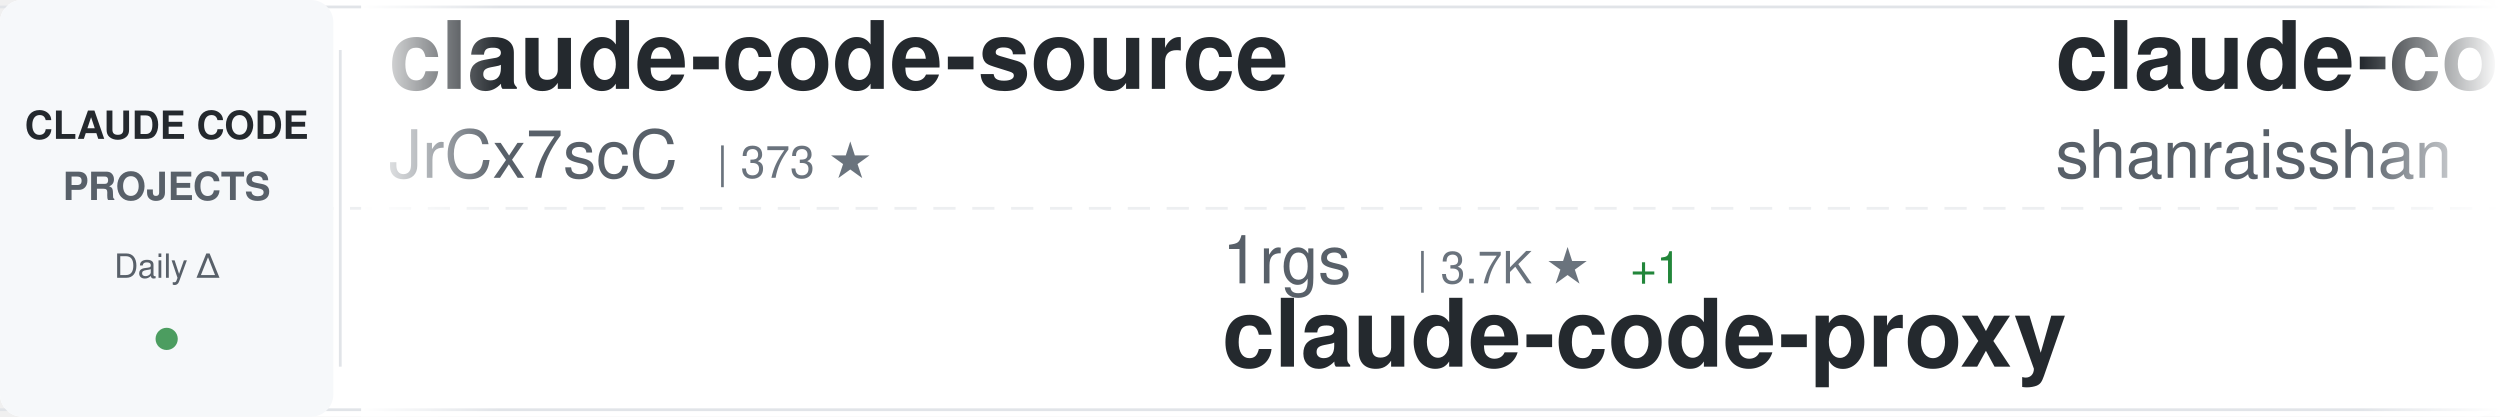
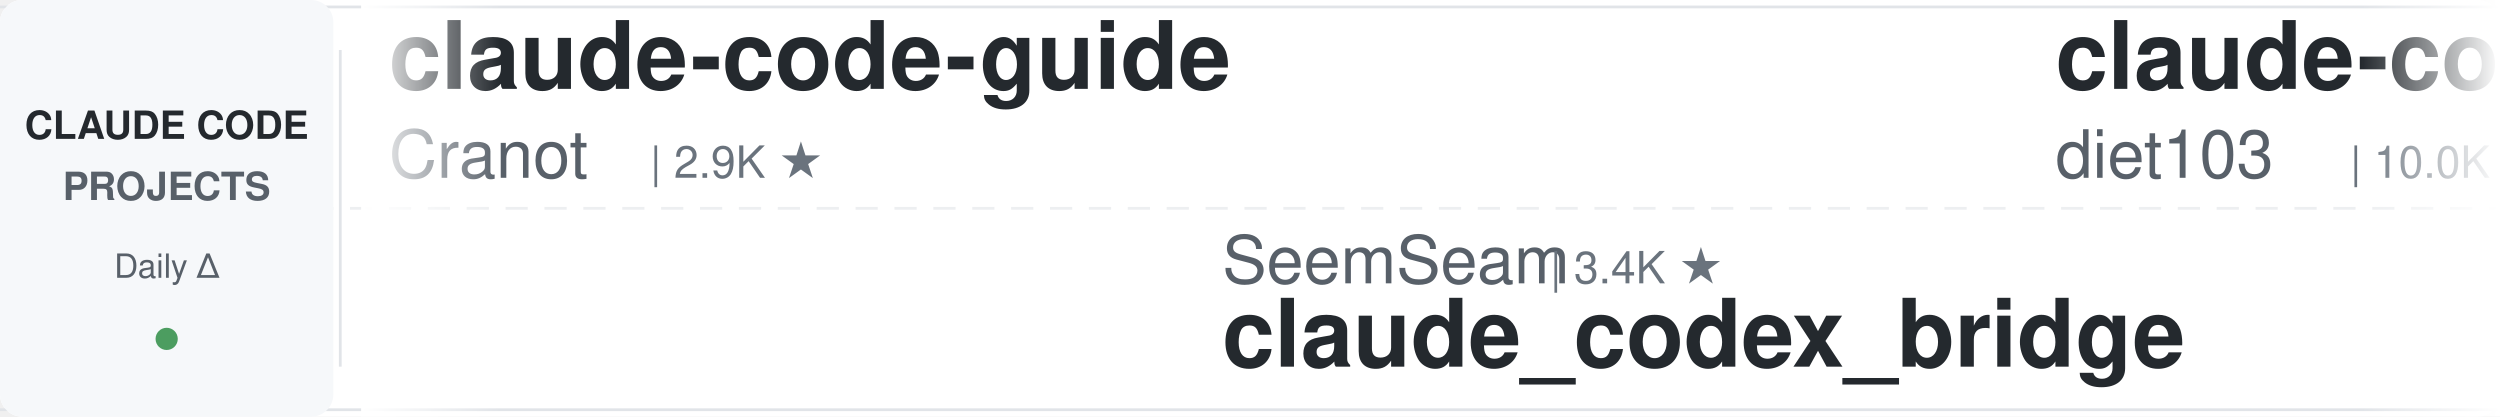
<svg xmlns="http://www.w3.org/2000/svg" width="900" height="150">
  <defs>
    <linearGradient id="awesomeLeftFade" x1="0%" y1="0%" x2="100%" y2="0%">
      <stop offset="0%" style="stop-color:#ffffff;stop-opacity:1" />
      <stop offset="100%" style="stop-color:#ffffff;stop-opacity:0" />
    </linearGradient>
    <linearGradient id="awesomeRightFade" x1="0%" y1="0%" x2="100%" y2="0%">
      <stop offset="0%" style="stop-color:#ffffff;stop-opacity:0" />
      <stop offset="100%" style="stop-color:#ffffff;stop-opacity:1" />
    </linearGradient>
  </defs>
  <rect width="900" height="150" fill="#ffffff" rx="8" />
  <rect x="0" y="2" width="900" height="1" fill="#e1e4e8" />
  <rect x="0" y="147" width="900" height="1" fill="#e1e4e8" />
  <line x1="0" y1="75" x2="900" y2="75" stroke="#e1e4e8" stroke-width="1" stroke-dasharray="8 6" opacity="0.6" />
  <rect x="0" y="0" width="120" height="150" fill="#f6f8fa" rx="8" />
  <text x="60" y="50" font-family="-apple-system, BlinkMacSystemFont, 'Segoe UI', Helvetica, Arial, sans-serif" font-size="14" font-weight="600" fill="#24292e" text-anchor="middle">CLAUDE CODE</text>
  <text x="60" y="72" font-family="-apple-system, BlinkMacSystemFont, 'Segoe UI', Helvetica, Arial, sans-serif" font-size="14" font-weight="600" fill="#586069" text-anchor="middle">PROJECTS</text>
  <text x="60" y="100" font-family="-apple-system, BlinkMacSystemFont, 'Segoe UI', Helvetica, Arial, sans-serif" font-size="12" font-weight="500" fill="#586069" text-anchor="middle">Daily Δ</text>
  <circle cx="60" cy="122" r="4" fill="#22863a" opacity="0.8" />
  <rect x="122" y="18" width="1" height="114" fill="#e1e4e8" />
  <clipPath id="awesomeTickerClip">
    <rect x="130" y="0" width="770" height="150" />
  </clipPath>
  <g clip-path="url(#awesomeTickerClip)">
    <g id="awesomeTickerItems">
      <animateTransform attributeName="transform" attributeType="XML" type="translate" from="0 0" to="-3000 0" dur="54s" repeatCount="indefinite" />
      <g transform="translate(0, 0)">
-         <text x="140" y="32" font-family="-apple-system, BlinkMacSystemFont, 'Segoe UI', Helvetica, Arial, sans-serif" font-size="34" font-weight="600" fill="#24292e">claude-code-source</text>
-         <text x="140" y="64" font-family="-apple-system, BlinkMacSystemFont, 'Segoe UI', Helvetica, Arial, sans-serif" font-size="24" font-weight="400" fill="#586069">JrCx7scC</text>
-         <text x="258" y="64" font-family="-apple-system, BlinkMacSystemFont, 'Segoe UI', Helvetica, Arial, sans-serif" font-size="16" font-weight="500" fill="#6a737d">| 373 ★</text>
+         <text x="140" y="32" font-family="-apple-system, BlinkMacSystemFont, 'Segoe UI', Helvetica, Arial, sans-serif" font-size="34" font-weight="600" fill="#24292e">claude-code-guide</text>
+         <text x="140" y="64" font-family="-apple-system, BlinkMacSystemFont, 'Segoe UI', Helvetica, Arial, sans-serif" font-size="24" font-weight="400" fill="#586069">Cranot</text>
+         <text x="234" y="64" font-family="-apple-system, BlinkMacSystemFont, 'Segoe UI', Helvetica, Arial, sans-serif" font-size="16" font-weight="500" fill="#6a737d">| 2.9K ★</text>
      </g>
      <g transform="translate(300, 0)">
-         <text x="140" y="102" font-family="-apple-system, BlinkMacSystemFont, 'Segoe UI', Helvetica, Arial, sans-serif" font-size="24" font-weight="400" fill="#586069">1rgs</text>
-         <text x="210" y="102" font-family="-apple-system, BlinkMacSystemFont, 'Segoe UI', Helvetica, Arial, sans-serif" font-size="16" font-weight="500" fill="#6a737d">| 3.7K ★</text>
-         <text x="287" y="102" font-family="-apple-system, BlinkMacSystemFont, 'Segoe UI', Helvetica, Arial, sans-serif" font-size="16" font-weight="500" fill="#22863a"> +1</text>
-         <text x="140" y="132" font-family="-apple-system, BlinkMacSystemFont, 'Segoe UI', Helvetica, Arial, sans-serif" font-size="34" font-weight="600" fill="#24292e">claude-code-proxy</text>
+         <text x="140" y="102" font-family="-apple-system, BlinkMacSystemFont, 'Segoe UI', Helvetica, Arial, sans-serif" font-size="24" font-weight="400" fill="#586069">SeemSeam</text>
+         <text x="258" y="102" font-family="-apple-system, BlinkMacSystemFont, 'Segoe UI', Helvetica, Arial, sans-serif" font-size="16" font-weight="500" fill="#6a737d">| 3.4K ★</text>
+         <text x="140" y="132" font-family="-apple-system, BlinkMacSystemFont, 'Segoe UI', Helvetica, Arial, sans-serif" font-size="34" font-weight="600" fill="#24292e">claude_codex_bridge</text>
      </g>
      <g transform="translate(600, 0)">
-         <text x="140" y="32" font-family="-apple-system, BlinkMacSystemFont, 'Segoe UI', Helvetica, Arial, sans-serif" font-size="34" font-weight="600" fill="#24292e">claude-code-best-practic...</text>
-         <text x="140" y="64" font-family="-apple-system, BlinkMacSystemFont, 'Segoe UI', Helvetica, Arial, sans-serif" font-size="24" font-weight="400" fill="#586069">shanraisshan</text>
-         <text x="306" y="64" font-family="-apple-system, BlinkMacSystemFont, 'Segoe UI', Helvetica, Arial, sans-serif" font-size="16" font-weight="500" fill="#6a737d">| 64.2K ★</text>
-         <text x="392" y="64" font-family="-apple-system, BlinkMacSystemFont, 'Segoe UI', Helvetica, Arial, sans-serif" font-size="16" font-weight="500" fill="#22863a"> +5</text>
+         <text x="140" y="32" font-family="-apple-system, BlinkMacSystemFont, 'Segoe UI', Helvetica, Arial, sans-serif" font-size="34" font-weight="600" fill="#24292e">claude-code-infrastructu...</text>
+         <text x="140" y="64" font-family="-apple-system, BlinkMacSystemFont, 'Segoe UI', Helvetica, Arial, sans-serif" font-size="24" font-weight="400" fill="#586069">diet103</text>
+         <text x="246" y="64" font-family="-apple-system, BlinkMacSystemFont, 'Segoe UI', Helvetica, Arial, sans-serif" font-size="16" font-weight="500" fill="#6a737d">| 10.0K ★</text>
      </g>
      <g transform="translate(900, 0)">
-         <text x="140" y="102" font-family="-apple-system, BlinkMacSystemFont, 'Segoe UI', Helvetica, Arial, sans-serif" font-size="24" font-weight="400" fill="#586069">lintsinghua</text>
-         <text x="294" y="102" font-family="-apple-system, BlinkMacSystemFont, 'Segoe UI', Helvetica, Arial, sans-serif" font-size="16" font-weight="500" fill="#6a737d">| 4.1K ★</text>
-         <text x="140" y="132" font-family="-apple-system, BlinkMacSystemFont, 'Segoe UI', Helvetica, Arial, sans-serif" font-size="34" font-weight="600" fill="#24292e">claude-code-book</text>
+         <text x="140" y="102" font-family="-apple-system, BlinkMacSystemFont, 'Segoe UI', Helvetica, Arial, sans-serif" font-size="24" font-weight="400" fill="#586069">hangsman</text>
+         <text x="258" y="102" font-family="-apple-system, BlinkMacSystemFont, 'Segoe UI', Helvetica, Arial, sans-serif" font-size="16" font-weight="500" fill="#6a737d">| 791 ★</text>
+         <text x="326" y="102" font-family="-apple-system, BlinkMacSystemFont, 'Segoe UI', Helvetica, Arial, sans-serif" font-size="16" font-weight="500" fill="#22863a"> +1</text>
+         <text x="140" y="132" font-family="-apple-system, BlinkMacSystemFont, 'Segoe UI', Helvetica, Arial, sans-serif" font-size="34" font-weight="600" fill="#24292e">claude-code-source</text>
      </g>
      <g transform="translate(1200, 0)">
-         <text x="140" y="32" font-family="-apple-system, BlinkMacSystemFont, 'Segoe UI', Helvetica, Arial, sans-serif" font-size="34" font-weight="600" fill="#24292e">Claude-code</text>
-         <text x="140" y="64" font-family="-apple-system, BlinkMacSystemFont, 'Segoe UI', Helvetica, Arial, sans-serif" font-size="24" font-weight="400" fill="#586069">fazxes</text>
-         <text x="234" y="64" font-family="-apple-system, BlinkMacSystemFont, 'Segoe UI', Helvetica, Arial, sans-serif" font-size="16" font-weight="500" fill="#6a737d">| 230 ★</text>
+         <text x="140" y="32" font-family="-apple-system, BlinkMacSystemFont, 'Segoe UI', Helvetica, Arial, sans-serif" font-size="34" font-weight="600" fill="#24292e">ECC</text>
+         <text x="140" y="64" font-family="-apple-system, BlinkMacSystemFont, 'Segoe UI', Helvetica, Arial, sans-serif" font-size="24" font-weight="400" fill="#586069">affaan-m</text>
+         <text x="258" y="64" font-family="-apple-system, BlinkMacSystemFont, 'Segoe UI', Helvetica, Arial, sans-serif" font-size="16" font-weight="500" fill="#6a737d">| 238.9K ★</text>
+         <text x="353" y="64" font-family="-apple-system, BlinkMacSystemFont, 'Segoe UI', Helvetica, Arial, sans-serif" font-size="16" font-weight="500" fill="#22863a"> +19</text>
      </g>
      <g transform="translate(1500, 0)">
-         <text x="140" y="102" font-family="-apple-system, BlinkMacSystemFont, 'Segoe UI', Helvetica, Arial, sans-serif" font-size="24" font-weight="400" fill="#586069">liuup</text>
-         <text x="222" y="102" font-family="-apple-system, BlinkMacSystemFont, 'Segoe UI', Helvetica, Arial, sans-serif" font-size="16" font-weight="500" fill="#6a737d">| 3.7K ★</text>
-         <text x="140" y="132" font-family="-apple-system, BlinkMacSystemFont, 'Segoe UI', Helvetica, Arial, sans-serif" font-size="34" font-weight="600" fill="#24292e">claude-code-analysis</text>
+         <text x="140" y="102" font-family="-apple-system, BlinkMacSystemFont, 'Segoe UI', Helvetica, Arial, sans-serif" font-size="24" font-weight="400" fill="#586069">disler</text>
+         <text x="234" y="102" font-family="-apple-system, BlinkMacSystemFont, 'Segoe UI', Helvetica, Arial, sans-serif" font-size="16" font-weight="500" fill="#6a737d">| 3.9K ★</text>
+         <text x="311" y="102" font-family="-apple-system, BlinkMacSystemFont, 'Segoe UI', Helvetica, Arial, sans-serif" font-size="16" font-weight="500" fill="#22863a"> +1</text>
+         <text x="140" y="132" font-family="-apple-system, BlinkMacSystemFont, 'Segoe UI', Helvetica, Arial, sans-serif" font-size="34" font-weight="600" fill="#24292e">claude-code-hooks-master...</text>
      </g>
      <g transform="translate(1800, 0)">
-         <text x="140" y="32" font-family="-apple-system, BlinkMacSystemFont, 'Segoe UI', Helvetica, Arial, sans-serif" font-size="34" font-weight="600" fill="#24292e">Claude-Code-Game-Studios</text>
-         <text x="140" y="64" font-family="-apple-system, BlinkMacSystemFont, 'Segoe UI', Helvetica, Arial, sans-serif" font-size="24" font-weight="400" fill="#586069">Donchitos</text>
-         <text x="270" y="64" font-family="-apple-system, BlinkMacSystemFont, 'Segoe UI', Helvetica, Arial, sans-serif" font-size="16" font-weight="500" fill="#6a737d">| 23.7K ★</text>
+         <text x="140" y="32" font-family="-apple-system, BlinkMacSystemFont, 'Segoe UI', Helvetica, Arial, sans-serif" font-size="34" font-weight="600" fill="#24292e">oh-my-claudecode</text>
+         <text x="140" y="64" font-family="-apple-system, BlinkMacSystemFont, 'Segoe UI', Helvetica, Arial, sans-serif" font-size="24" font-weight="400" fill="#586069">Yeachan-Heo</text>
+         <text x="294" y="64" font-family="-apple-system, BlinkMacSystemFont, 'Segoe UI', Helvetica, Arial, sans-serif" font-size="16" font-weight="500" fill="#6a737d">| 38.4K ★</text>
+         <text x="380" y="64" font-family="-apple-system, BlinkMacSystemFont, 'Segoe UI', Helvetica, Arial, sans-serif" font-size="16" font-weight="500" fill="#22863a"> +1</text>
      </g>
      <g transform="translate(2100, 0)">
-         <text x="140" y="102" font-family="-apple-system, BlinkMacSystemFont, 'Segoe UI', Helvetica, Arial, sans-serif" font-size="24" font-weight="400" fill="#586069">Windy3f3f3f3f</text>
-         <text x="318" y="102" font-family="-apple-system, BlinkMacSystemFont, 'Segoe UI', Helvetica, Arial, sans-serif" font-size="16" font-weight="500" fill="#6a737d">| 3.4K ★</text>
-         <text x="140" y="132" font-family="-apple-system, BlinkMacSystemFont, 'Segoe UI', Helvetica, Arial, sans-serif" font-size="34" font-weight="600" fill="#24292e">how-claude-code-works</text>
+         <text x="140" y="102" font-family="-apple-system, BlinkMacSystemFont, 'Segoe UI', Helvetica, Arial, sans-serif" font-size="24" font-weight="400" fill="#586069">shanraisshan</text>
+         <text x="306" y="102" font-family="-apple-system, BlinkMacSystemFont, 'Segoe UI', Helvetica, Arial, sans-serif" font-size="16" font-weight="500" fill="#6a737d">| 64.2K ★</text>
+         <text x="392" y="102" font-family="-apple-system, BlinkMacSystemFont, 'Segoe UI', Helvetica, Arial, sans-serif" font-size="16" font-weight="500" fill="#22863a"> +5</text>
+         <text x="140" y="132" font-family="-apple-system, BlinkMacSystemFont, 'Segoe UI', Helvetica, Arial, sans-serif" font-size="34" font-weight="600" fill="#24292e">claude-code-best-practic...</text>
      </g>
      <g transform="translate(2400, 0)">
-         <text x="140" y="32" font-family="-apple-system, BlinkMacSystemFont, 'Segoe UI', Helvetica, Arial, sans-serif" font-size="34" font-weight="600" fill="#24292e">claude-code-from-scratch</text>
-         <text x="140" y="64" font-family="-apple-system, BlinkMacSystemFont, 'Segoe UI', Helvetica, Arial, sans-serif" font-size="24" font-weight="400" fill="#586069">Windy3f3f3f3f</text>
-         <text x="318" y="64" font-family="-apple-system, BlinkMacSystemFont, 'Segoe UI', Helvetica, Arial, sans-serif" font-size="16" font-weight="500" fill="#6a737d">| 2.5K ★</text>
-         <text x="395" y="64" font-family="-apple-system, BlinkMacSystemFont, 'Segoe UI', Helvetica, Arial, sans-serif" font-size="16" font-weight="500" fill="#22863a"> +1</text>
+         <text x="140" y="32" font-family="-apple-system, BlinkMacSystemFont, 'Segoe UI', Helvetica, Arial, sans-serif" font-size="34" font-weight="600" fill="#24292e">edmunds-claude-code</text>
+         <text x="140" y="64" font-family="-apple-system, BlinkMacSystemFont, 'Segoe UI', Helvetica, Arial, sans-serif" font-size="24" font-weight="400" fill="#586069">edmund-io</text>
+         <text x="270" y="64" font-family="-apple-system, BlinkMacSystemFont, 'Segoe UI', Helvetica, Arial, sans-serif" font-size="16" font-weight="500" fill="#6a737d">| 1.5K ★</text>
      </g>
      <g transform="translate(2700, 0)">
-         <text x="140" y="102" font-family="-apple-system, BlinkMacSystemFont, 'Segoe UI', Helvetica, Arial, sans-serif" font-size="24" font-weight="400" fill="#586069">simonw</text>
-         <text x="234" y="102" font-family="-apple-system, BlinkMacSystemFont, 'Segoe UI', Helvetica, Arial, sans-serif" font-size="16" font-weight="500" fill="#6a737d">| 1.7K ★</text>
-         <text x="140" y="132" font-family="-apple-system, BlinkMacSystemFont, 'Segoe UI', Helvetica, Arial, sans-serif" font-size="34" font-weight="600" fill="#24292e">claude-code-transcripts</text>
+         <text x="140" y="102" font-family="-apple-system, BlinkMacSystemFont, 'Segoe UI', Helvetica, Arial, sans-serif" font-size="24" font-weight="400" fill="#586069">luyao618</text>
+         <text x="258" y="102" font-family="-apple-system, BlinkMacSystemFont, 'Segoe UI', Helvetica, Arial, sans-serif" font-size="16" font-weight="500" fill="#6a737d">| 1.6K ★</text>
+         <text x="140" y="132" font-family="-apple-system, BlinkMacSystemFont, 'Segoe UI', Helvetica, Arial, sans-serif" font-size="34" font-weight="600" fill="#24292e">Claude-Code-Source-Study</text>
      </g>
      <g transform="translate(3000, 0)">
-         <text x="140" y="32" font-family="-apple-system, BlinkMacSystemFont, 'Segoe UI', Helvetica, Arial, sans-serif" font-size="34" font-weight="600" fill="#24292e">claude-code-source</text>
-         <text x="140" y="64" font-family="-apple-system, BlinkMacSystemFont, 'Segoe UI', Helvetica, Arial, sans-serif" font-size="24" font-weight="400" fill="#586069">JrCx7scC</text>
-         <text x="258" y="64" font-family="-apple-system, BlinkMacSystemFont, 'Segoe UI', Helvetica, Arial, sans-serif" font-size="16" font-weight="500" fill="#6a737d">| 373 ★</text>
+         <text x="140" y="32" font-family="-apple-system, BlinkMacSystemFont, 'Segoe UI', Helvetica, Arial, sans-serif" font-size="34" font-weight="600" fill="#24292e">claude-code-guide</text>
+         <text x="140" y="64" font-family="-apple-system, BlinkMacSystemFont, 'Segoe UI', Helvetica, Arial, sans-serif" font-size="24" font-weight="400" fill="#586069">Cranot</text>
+         <text x="234" y="64" font-family="-apple-system, BlinkMacSystemFont, 'Segoe UI', Helvetica, Arial, sans-serif" font-size="16" font-weight="500" fill="#6a737d">| 2.9K ★</text>
      </g>
      <g transform="translate(3300, 0)">
-         <text x="140" y="102" font-family="-apple-system, BlinkMacSystemFont, 'Segoe UI', Helvetica, Arial, sans-serif" font-size="24" font-weight="400" fill="#586069">1rgs</text>
-         <text x="210" y="102" font-family="-apple-system, BlinkMacSystemFont, 'Segoe UI', Helvetica, Arial, sans-serif" font-size="16" font-weight="500" fill="#6a737d">| 3.7K ★</text>
-         <text x="287" y="102" font-family="-apple-system, BlinkMacSystemFont, 'Segoe UI', Helvetica, Arial, sans-serif" font-size="16" font-weight="500" fill="#22863a"> +1</text>
-         <text x="140" y="132" font-family="-apple-system, BlinkMacSystemFont, 'Segoe UI', Helvetica, Arial, sans-serif" font-size="34" font-weight="600" fill="#24292e">claude-code-proxy</text>
+         <text x="140" y="102" font-family="-apple-system, BlinkMacSystemFont, 'Segoe UI', Helvetica, Arial, sans-serif" font-size="24" font-weight="400" fill="#586069">SeemSeam</text>
+         <text x="258" y="102" font-family="-apple-system, BlinkMacSystemFont, 'Segoe UI', Helvetica, Arial, sans-serif" font-size="16" font-weight="500" fill="#6a737d">| 3.4K ★</text>
+         <text x="140" y="132" font-family="-apple-system, BlinkMacSystemFont, 'Segoe UI', Helvetica, Arial, sans-serif" font-size="34" font-weight="600" fill="#24292e">claude_codex_bridge</text>
      </g>
      <g transform="translate(3600, 0)">
-         <text x="140" y="32" font-family="-apple-system, BlinkMacSystemFont, 'Segoe UI', Helvetica, Arial, sans-serif" font-size="34" font-weight="600" fill="#24292e">claude-code-best-practic...</text>
-         <text x="140" y="64" font-family="-apple-system, BlinkMacSystemFont, 'Segoe UI', Helvetica, Arial, sans-serif" font-size="24" font-weight="400" fill="#586069">shanraisshan</text>
-         <text x="306" y="64" font-family="-apple-system, BlinkMacSystemFont, 'Segoe UI', Helvetica, Arial, sans-serif" font-size="16" font-weight="500" fill="#6a737d">| 64.2K ★</text>
-         <text x="392" y="64" font-family="-apple-system, BlinkMacSystemFont, 'Segoe UI', Helvetica, Arial, sans-serif" font-size="16" font-weight="500" fill="#22863a"> +5</text>
+         <text x="140" y="32" font-family="-apple-system, BlinkMacSystemFont, 'Segoe UI', Helvetica, Arial, sans-serif" font-size="34" font-weight="600" fill="#24292e">claude-code-infrastructu...</text>
+         <text x="140" y="64" font-family="-apple-system, BlinkMacSystemFont, 'Segoe UI', Helvetica, Arial, sans-serif" font-size="24" font-weight="400" fill="#586069">diet103</text>
+         <text x="246" y="64" font-family="-apple-system, BlinkMacSystemFont, 'Segoe UI', Helvetica, Arial, sans-serif" font-size="16" font-weight="500" fill="#6a737d">| 10.0K ★</text>
      </g>
      <g transform="translate(3900, 0)">
-         <text x="140" y="102" font-family="-apple-system, BlinkMacSystemFont, 'Segoe UI', Helvetica, Arial, sans-serif" font-size="24" font-weight="400" fill="#586069">lintsinghua</text>
-         <text x="294" y="102" font-family="-apple-system, BlinkMacSystemFont, 'Segoe UI', Helvetica, Arial, sans-serif" font-size="16" font-weight="500" fill="#6a737d">| 4.1K ★</text>
-         <text x="140" y="132" font-family="-apple-system, BlinkMacSystemFont, 'Segoe UI', Helvetica, Arial, sans-serif" font-size="34" font-weight="600" fill="#24292e">claude-code-book</text>
+         <text x="140" y="102" font-family="-apple-system, BlinkMacSystemFont, 'Segoe UI', Helvetica, Arial, sans-serif" font-size="24" font-weight="400" fill="#586069">hangsman</text>
+         <text x="258" y="102" font-family="-apple-system, BlinkMacSystemFont, 'Segoe UI', Helvetica, Arial, sans-serif" font-size="16" font-weight="500" fill="#6a737d">| 791 ★</text>
+         <text x="326" y="102" font-family="-apple-system, BlinkMacSystemFont, 'Segoe UI', Helvetica, Arial, sans-serif" font-size="16" font-weight="500" fill="#22863a"> +1</text>
+         <text x="140" y="132" font-family="-apple-system, BlinkMacSystemFont, 'Segoe UI', Helvetica, Arial, sans-serif" font-size="34" font-weight="600" fill="#24292e">claude-code-source</text>
      </g>
    </g>
  </g>
  <rect x="130" y="0" width="50" height="150" fill="url(#awesomeLeftFade)" />
  <rect x="850" y="0" width="50" height="150" fill="url(#awesomeRightFade)" />
</svg>
